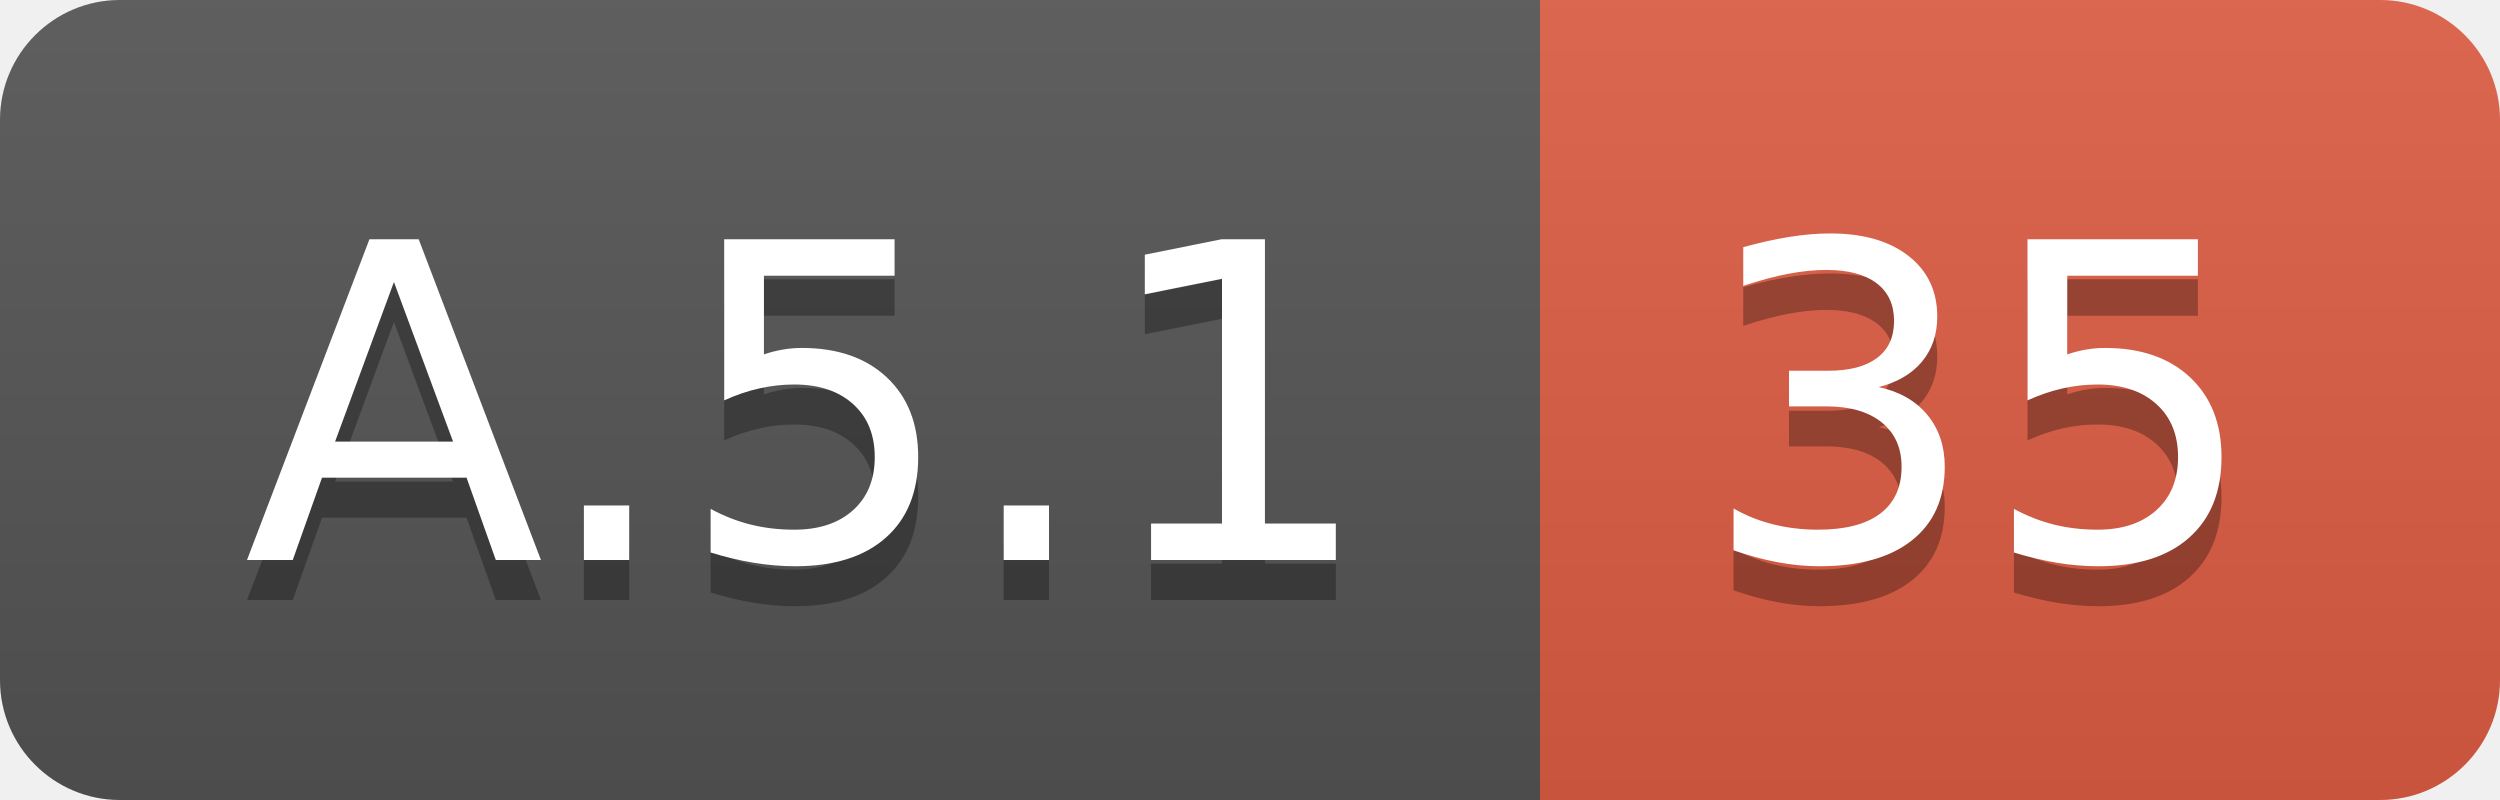
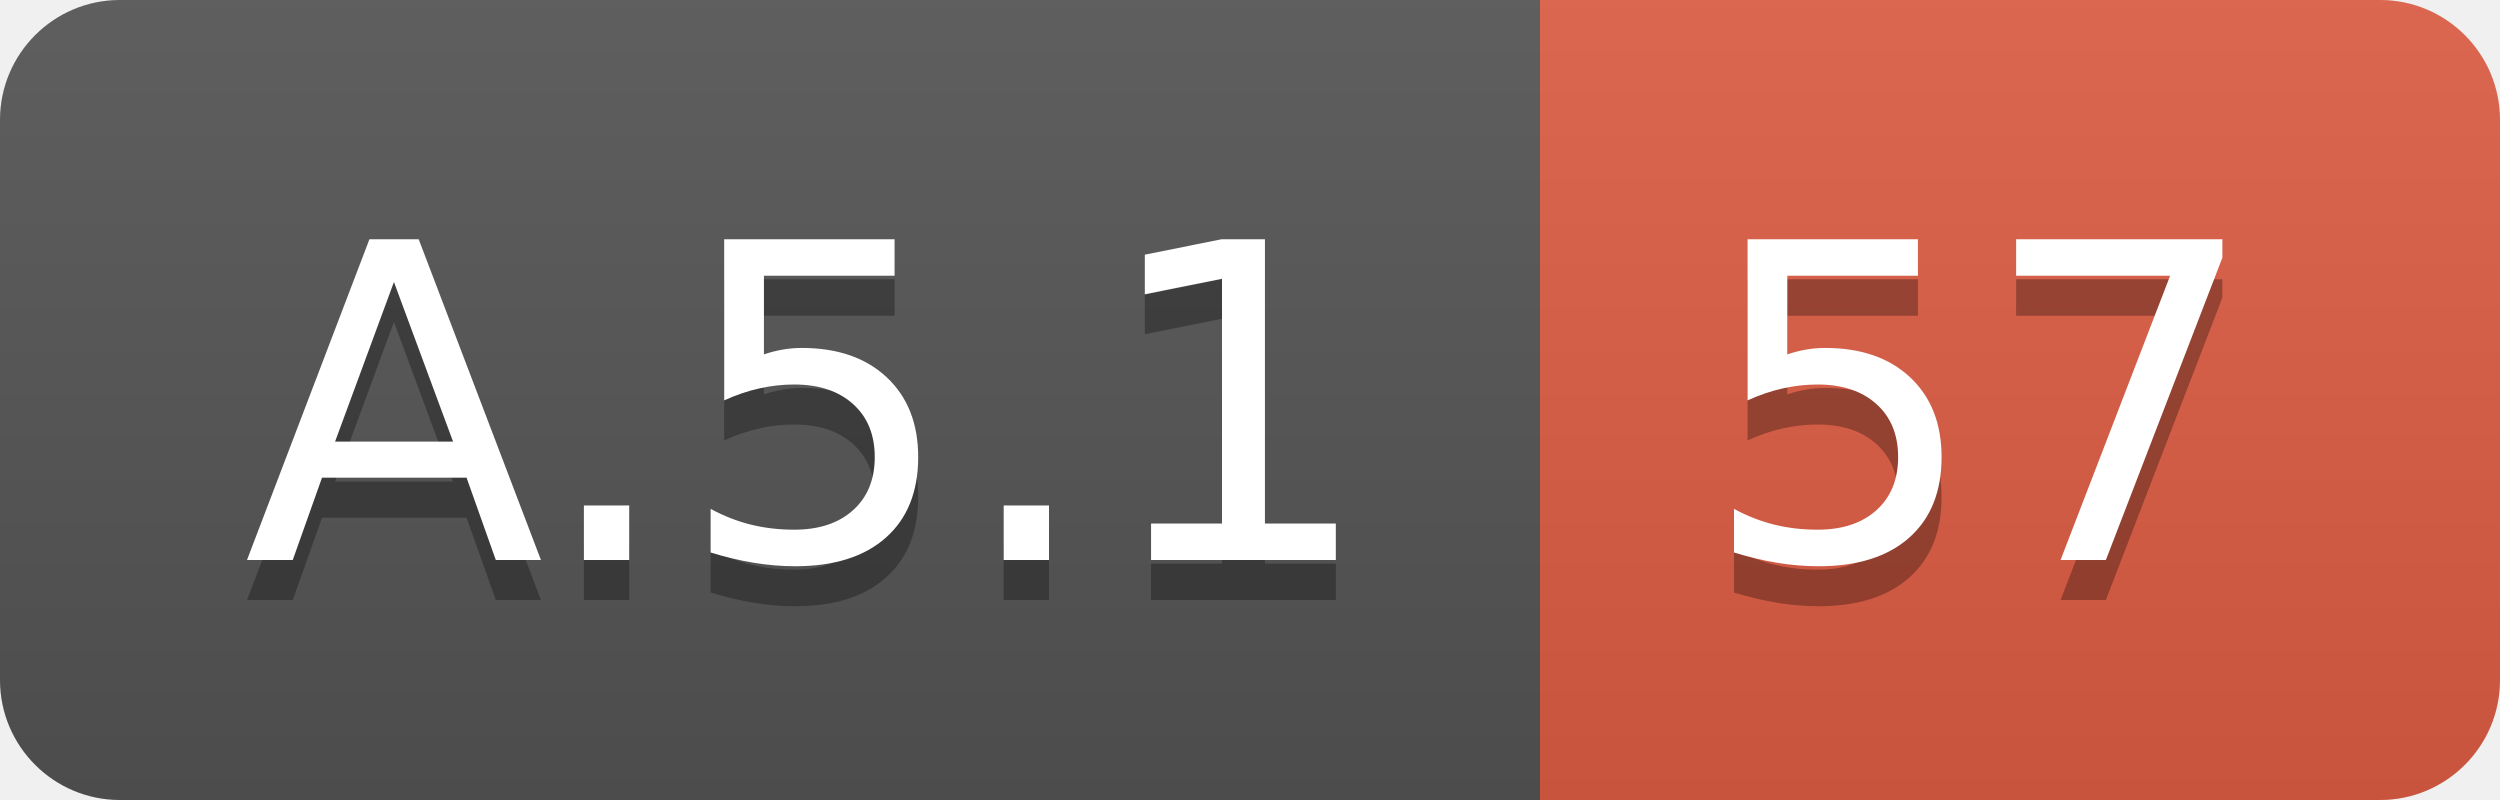
<svg xmlns="http://www.w3.org/2000/svg" width="62.5" height="20">
  <linearGradient id="smooth" x2="0" y2="100%">
    <stop offset="0" stop-color="#bbb" stop-opacity=".1" />
    <stop offset="1" stop-opacity=".1" />
  </linearGradient>
  <clipPath id="round">
    <rect width="62.5" height="20" rx="3" fill="#fff" />
  </clipPath>
  <g clip-path="url(#round)">
    <rect width="38.5" height="20" fill="#555" />
    <rect x="38.5" width="24.0" height="20" fill="#e05d44" />
    <rect width="62.5" height="20" fill="url(#smooth)" />
  </g>
  <g fill="#fff" text-anchor="middle" font-family="DejaVu Sans,Verdana,Geneva,sans-serif" font-size="110">
    <text x="202.5" y="150" fill="#010101" fill-opacity=".3" transform="scale(0.1)" textLength="285.0" lengthAdjust="spacing">A.5.1</text>
    <text x="202.5" y="140" transform="scale(0.1)" textLength="285.0" lengthAdjust="spacing">A.5.1</text>
-     <text x="495.0" y="150" fill="#010101" fill-opacity=".3" transform="scale(0.1)" textLength="140.0" lengthAdjust="spacing">35</text>
-     <text x="495.0" y="140" transform="scale(0.1)" textLength="140.0" lengthAdjust="spacing">35</text>
+     <text x="495.0" y="150" fill="#010101" fill-opacity=".3" transform="scale(0.1)" textLength="140.0" lengthAdjust="spacing">57</text>
+     <text x="495.0" y="140" transform="scale(0.1)" textLength="140.0" lengthAdjust="spacing">57</text>
  </g>
</svg>
